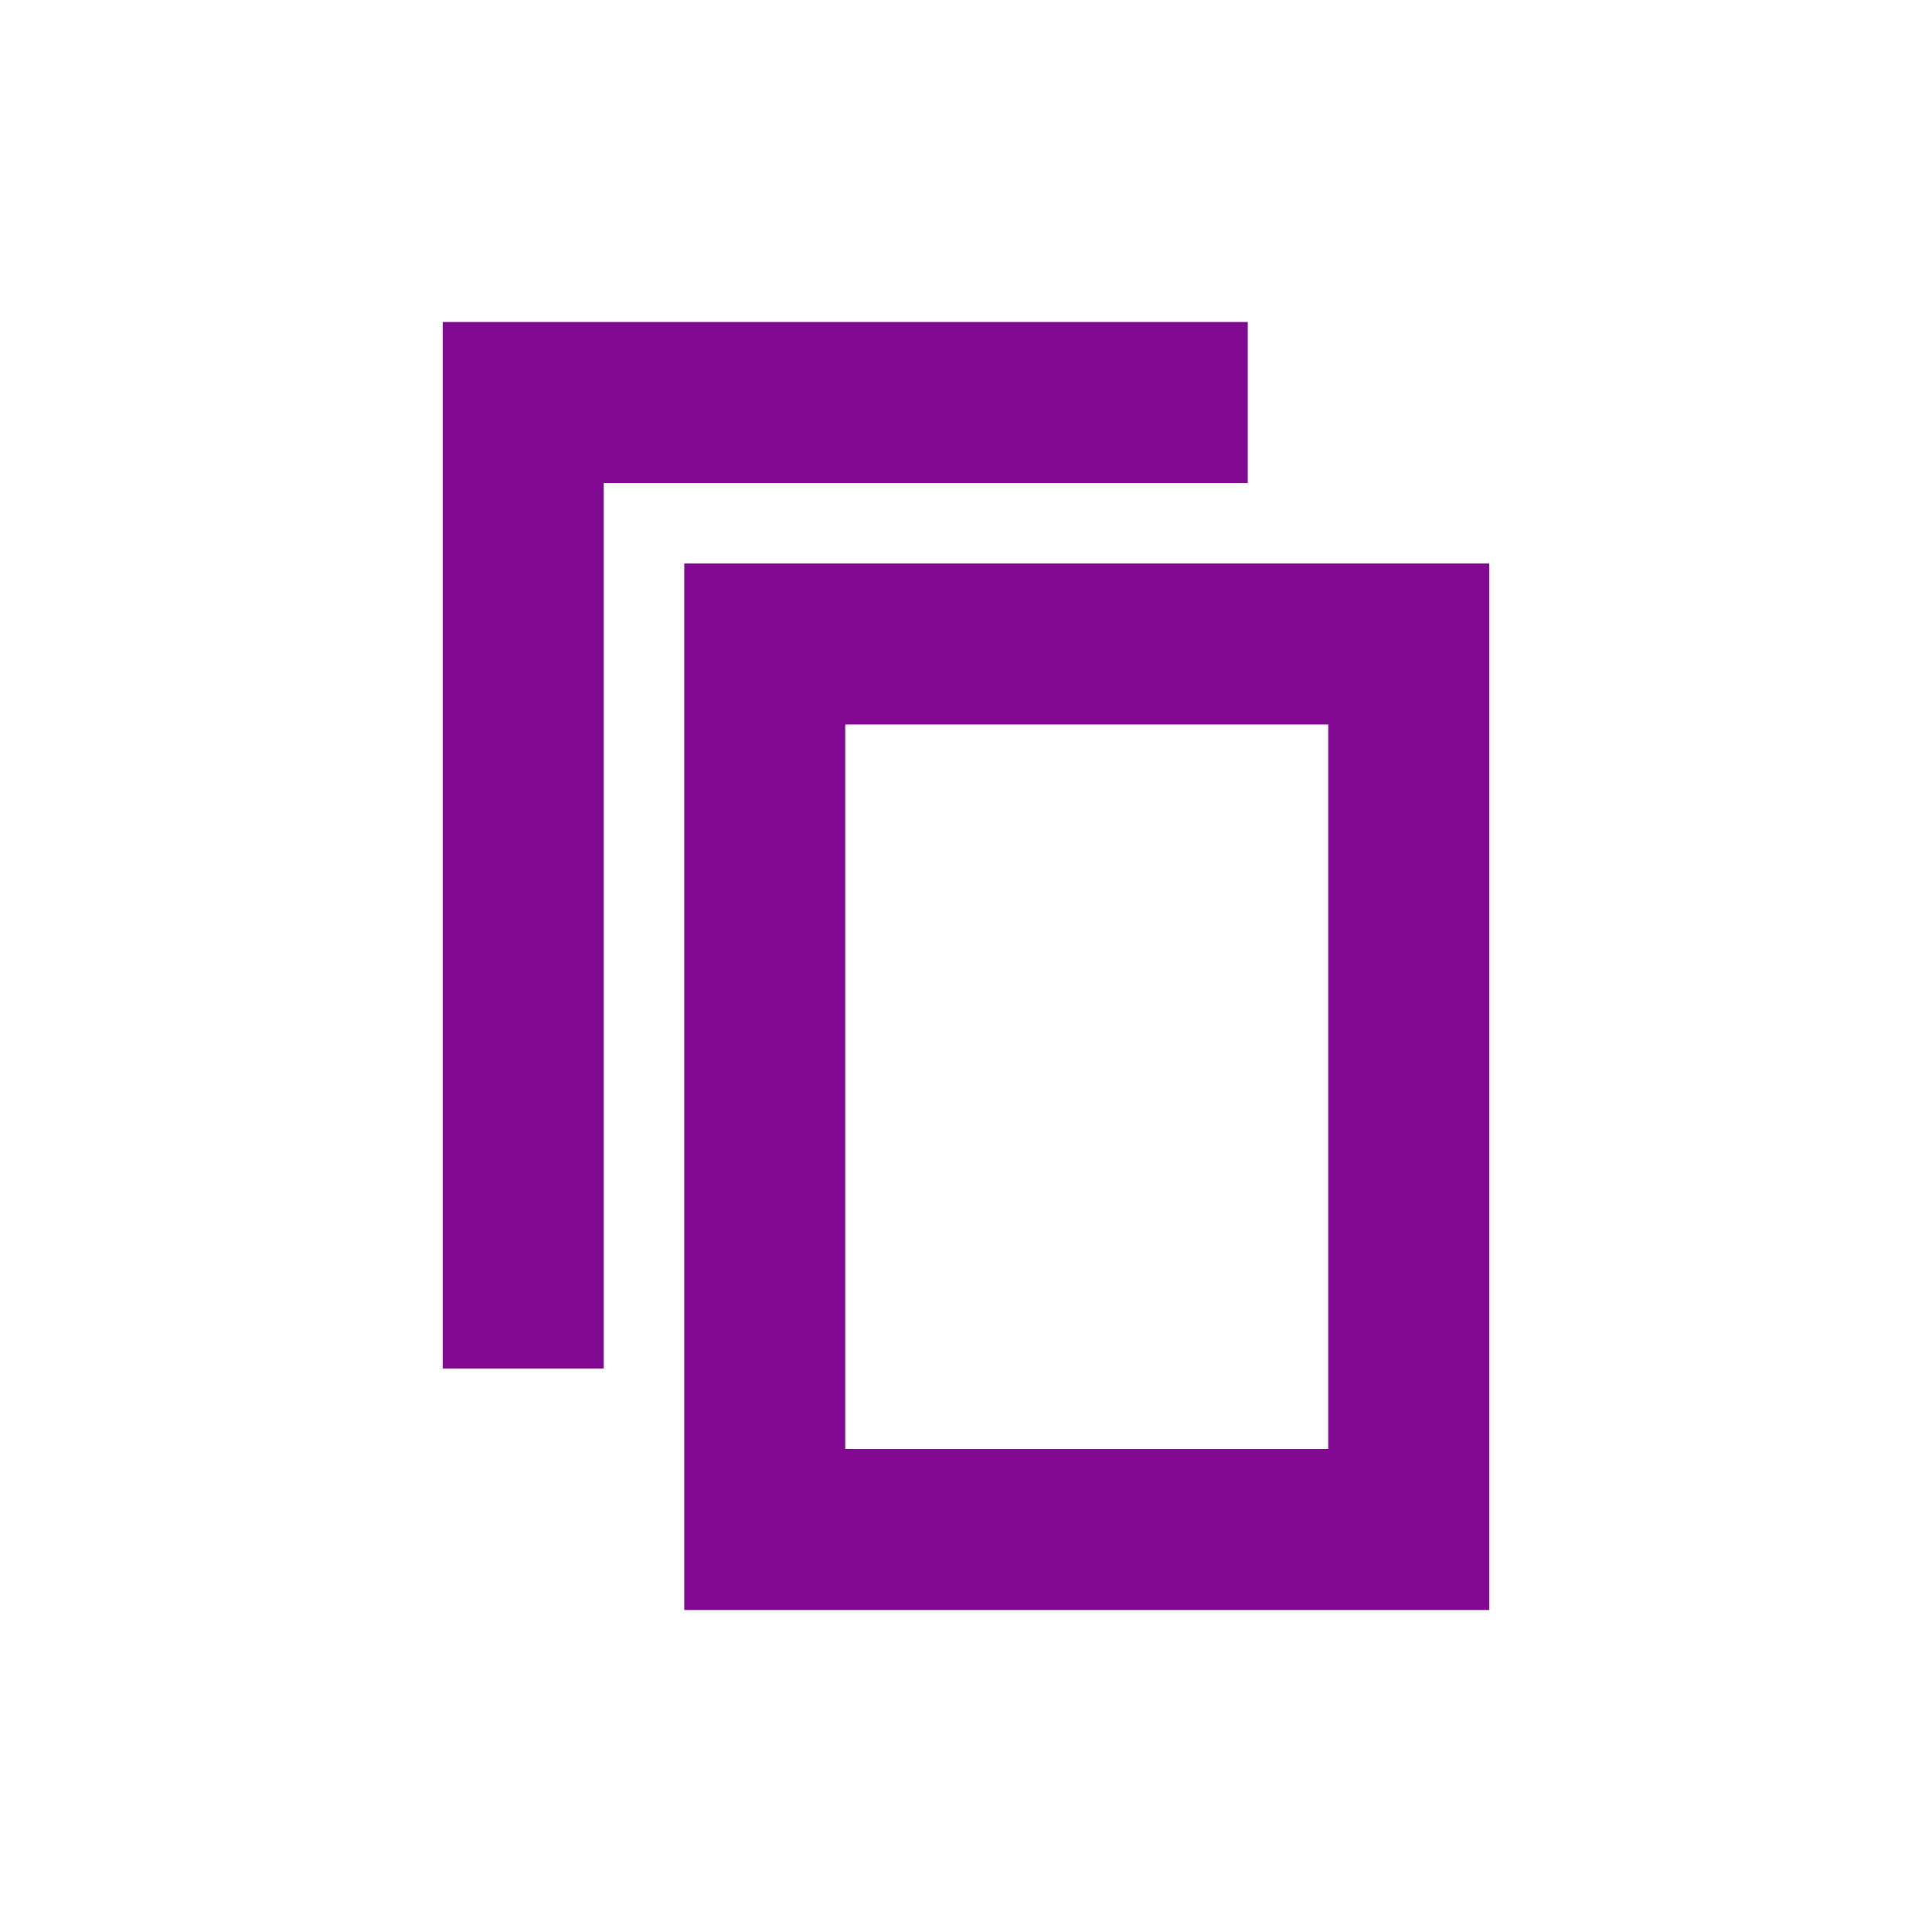
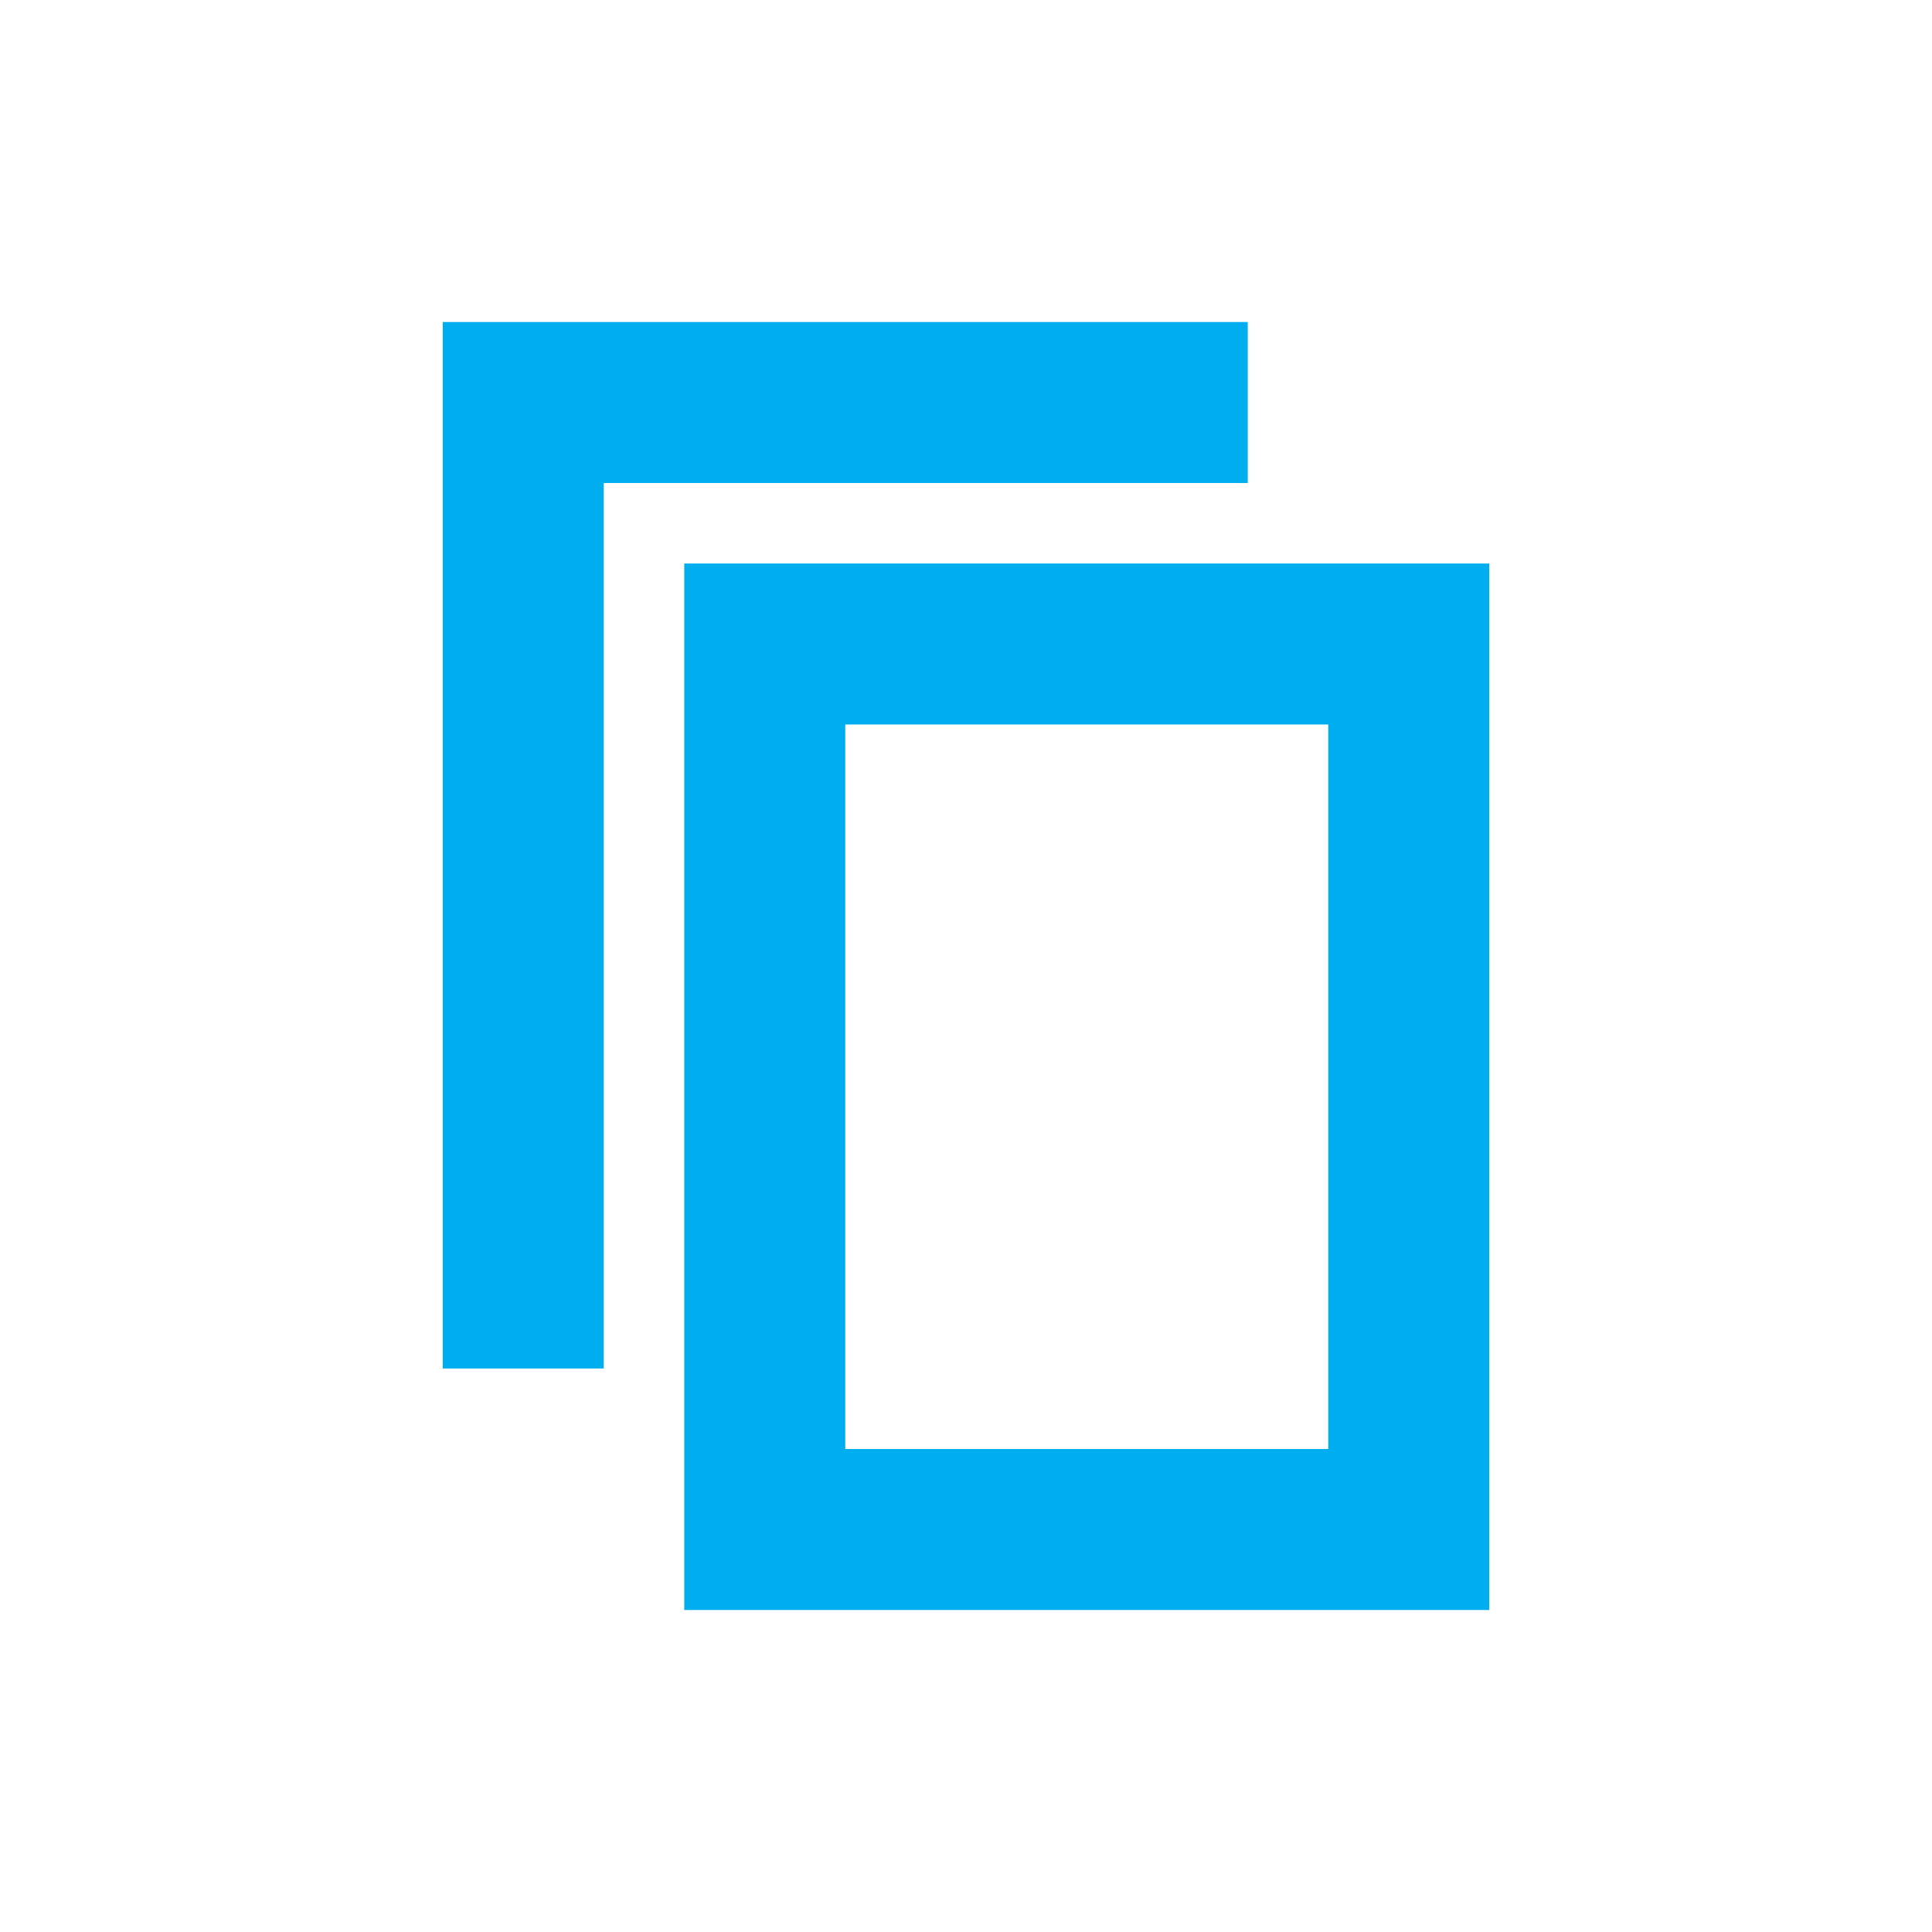
<svg xmlns="http://www.w3.org/2000/svg" version="1.1" id="svg13" x="0px" y="0px" viewBox="0 0 24 24" style="enable-background:new 0 0 24 24;" xml:space="preserve">
  <style type="text/css">
- 	.st0{fill:#810890;}
+ 	.st0{fill:#00aeef;}
	.st1{fill:none;}
</style>
  <g id="Artboard">
    <g id="ic-copy" transform="translate(2, 2)">
      <g id="Group_8993" transform="translate(3, 2)">
        <polygon id="Path_18959" class="st0" points="2.5,13 0.5,13 0.5,0 10.5,0 10.5,2 2.5,2    " />
      </g>
      <polygon id="Rectangle_4640" class="st1" points="0,0 20,0 20,20 0,20   " />
      <g id="Group_8994" transform="translate(6, 5)">
        <path id="Path_18960" class="st0" d="M10.5,13h-10V0h10V13z M2.5,11h6V2h-6V11z" />
      </g>
    </g>
  </g>
</svg>
